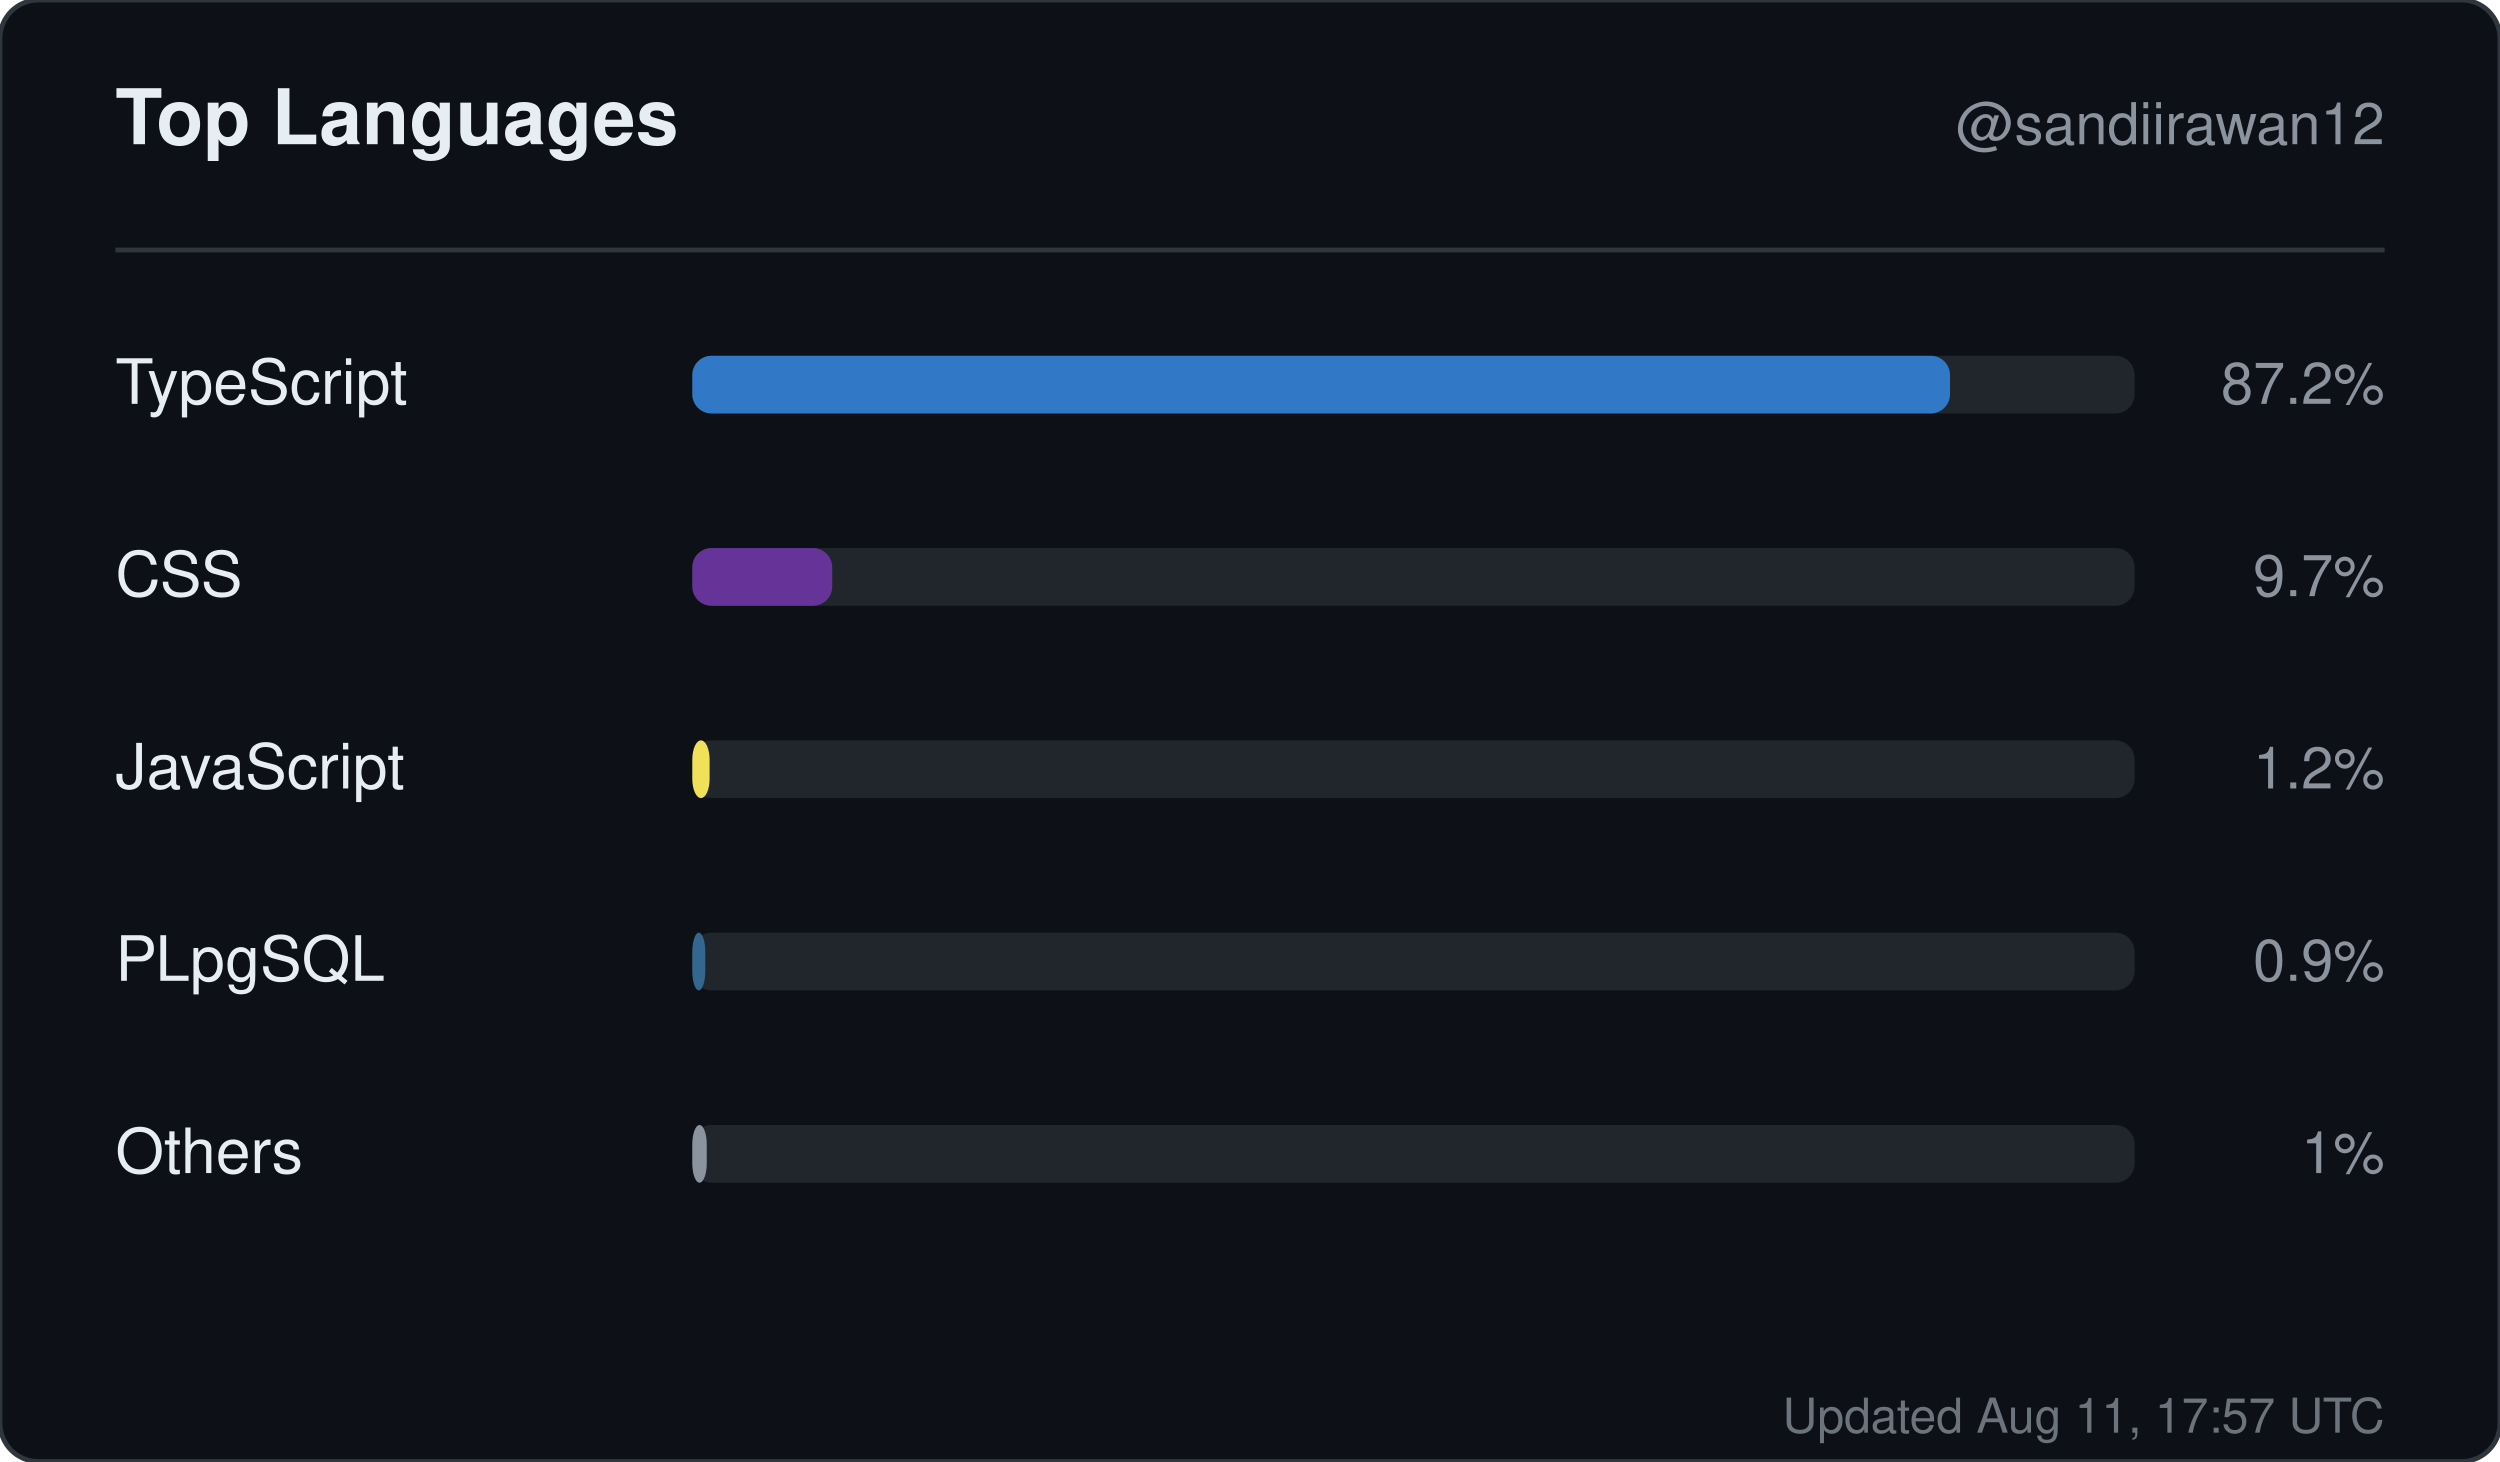
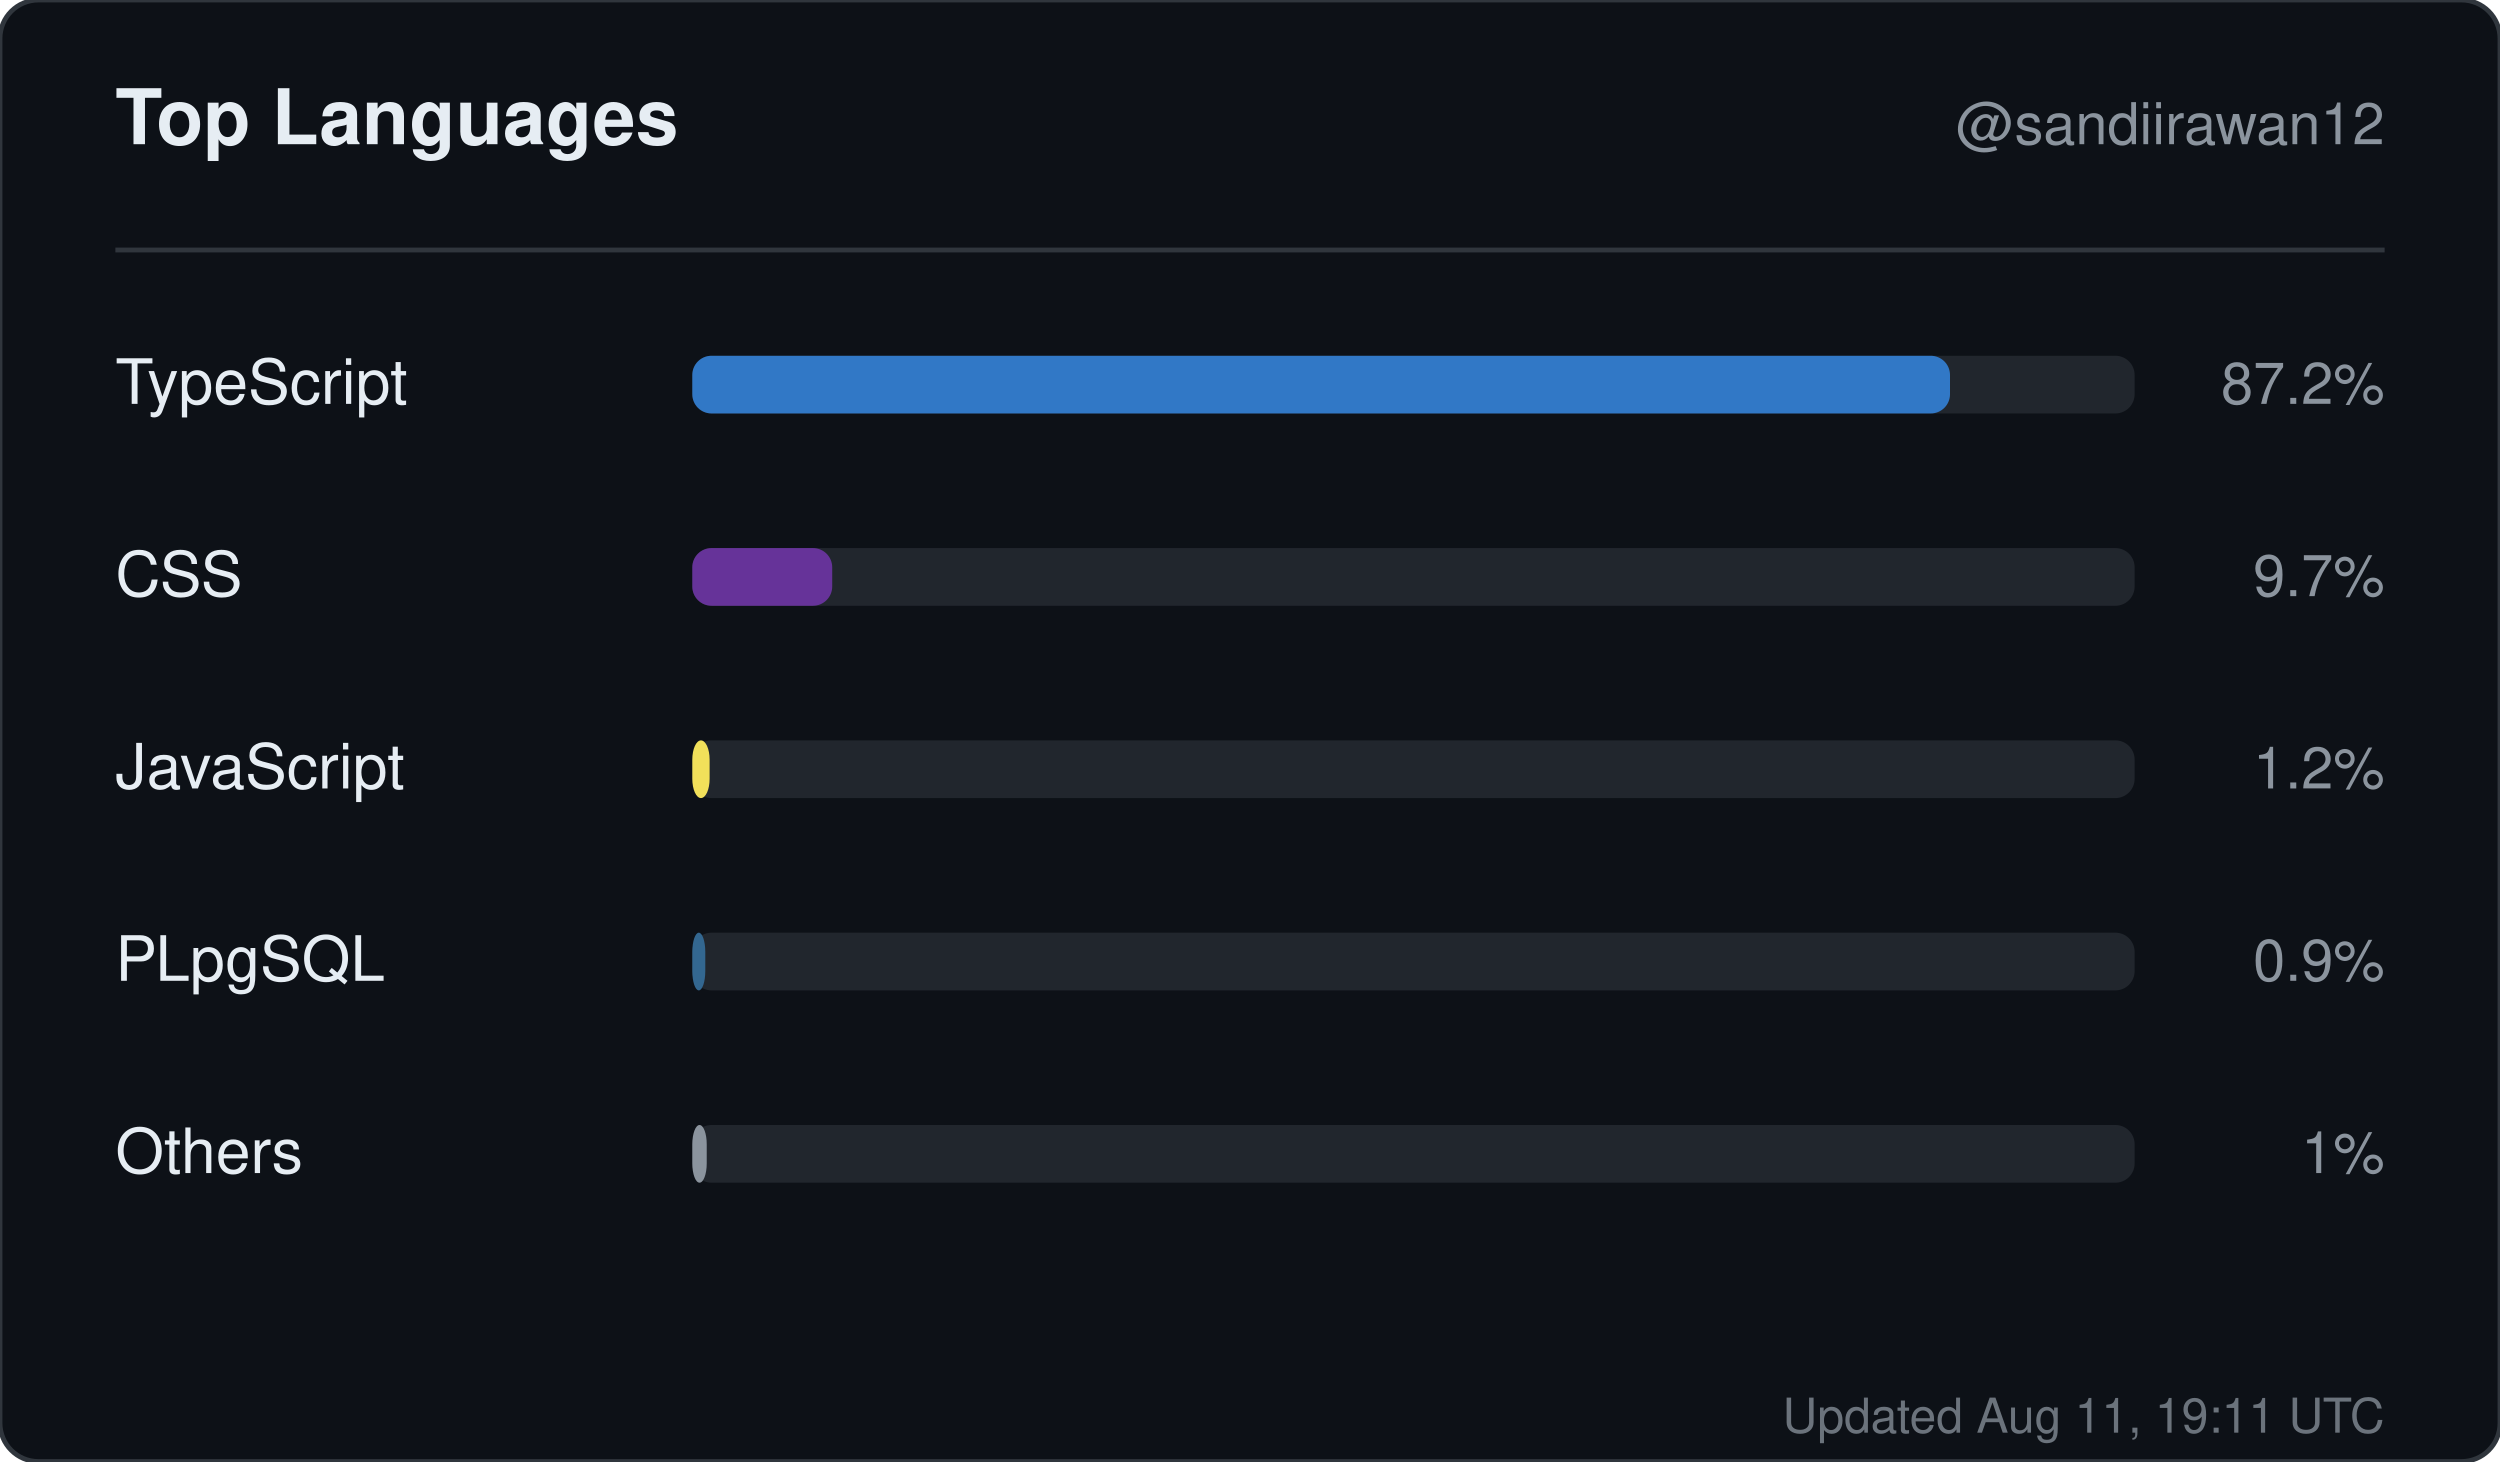
<svg xmlns="http://www.w3.org/2000/svg" width="520" height="304" viewBox="0 0 520 304" role="img" aria-label="Top languages for sandiirawan12">
  <rect width="520" height="304" rx="8" fill="#0d1117" stroke="#30363d" />
  <g font-family="-apple-system, BlinkMacSystemFont, Segoe UI, Helvetica, Arial, sans-serif">
    <text x="24" y="30" fill="#e6edf3" font-size="16" font-weight="700">Top Languages</text>
    <text x="496" y="30" fill="#8b949e" font-size="12" text-anchor="end">@sandiirawan12</text>
    <line x1="24" y1="52" x2="496" y2="52" stroke="#30363d" />
    <text x="24" y="84" fill="#e6edf3" font-size="13">TypeScript</text>
    <rect x="144" y="74" width="300" height="12" rx="4" fill="#21262d" />
    <rect x="144" y="74" width="261.6" height="12" rx="4" fill="#3178c6" />
    <text x="496" y="84" fill="#8b949e" font-size="12" text-anchor="end">87.2%</text>
    <text x="24" y="124" fill="#e6edf3" font-size="13">CSS</text>
    <rect x="144" y="114" width="300" height="12" rx="4" fill="#21262d" />
    <rect x="144" y="114" width="29.1" height="12" rx="4" fill="#663399" />
    <text x="496" y="124" fill="#8b949e" font-size="12" text-anchor="end">9.7%</text>
    <text x="24" y="164" fill="#e6edf3" font-size="13">JavaScript</text>
    <rect x="144" y="154" width="300" height="12" rx="4" fill="#21262d" />
    <rect x="144" y="154" width="3.6" height="12" rx="4" fill="#f1e05a" />
    <text x="496" y="164" fill="#8b949e" font-size="12" text-anchor="end">1.2%</text>
    <text x="24" y="204" fill="#e6edf3" font-size="13">PLpgSQL</text>
    <rect x="144" y="194" width="300" height="12" rx="4" fill="#21262d" />
    <rect x="144" y="194" width="2.7" height="12" rx="4" fill="#336790" />
    <text x="496" y="204" fill="#8b949e" font-size="12" text-anchor="end">0.9%</text>
    <text x="24" y="244" fill="#e6edf3" font-size="13">Others</text>
    <rect x="144" y="234" width="300" height="12" rx="4" fill="#21262d" />
    <rect x="144" y="234" width="3" height="12" rx="4" fill="#8b949e" />
    <text x="496" y="244" fill="#8b949e" font-size="12" text-anchor="end">1%</text>
-     <text x="496" y="298" fill="#8b949e" font-size="10" text-anchor="end" opacity="0.75">Updated Aug 11, 17:57 UTC</text>
+     <text x="496" y="298" fill="#8b949e" font-size="10" text-anchor="end" opacity="0.75">Updated Aug 11, 19:11 UTC</text>
  </g>
</svg>
